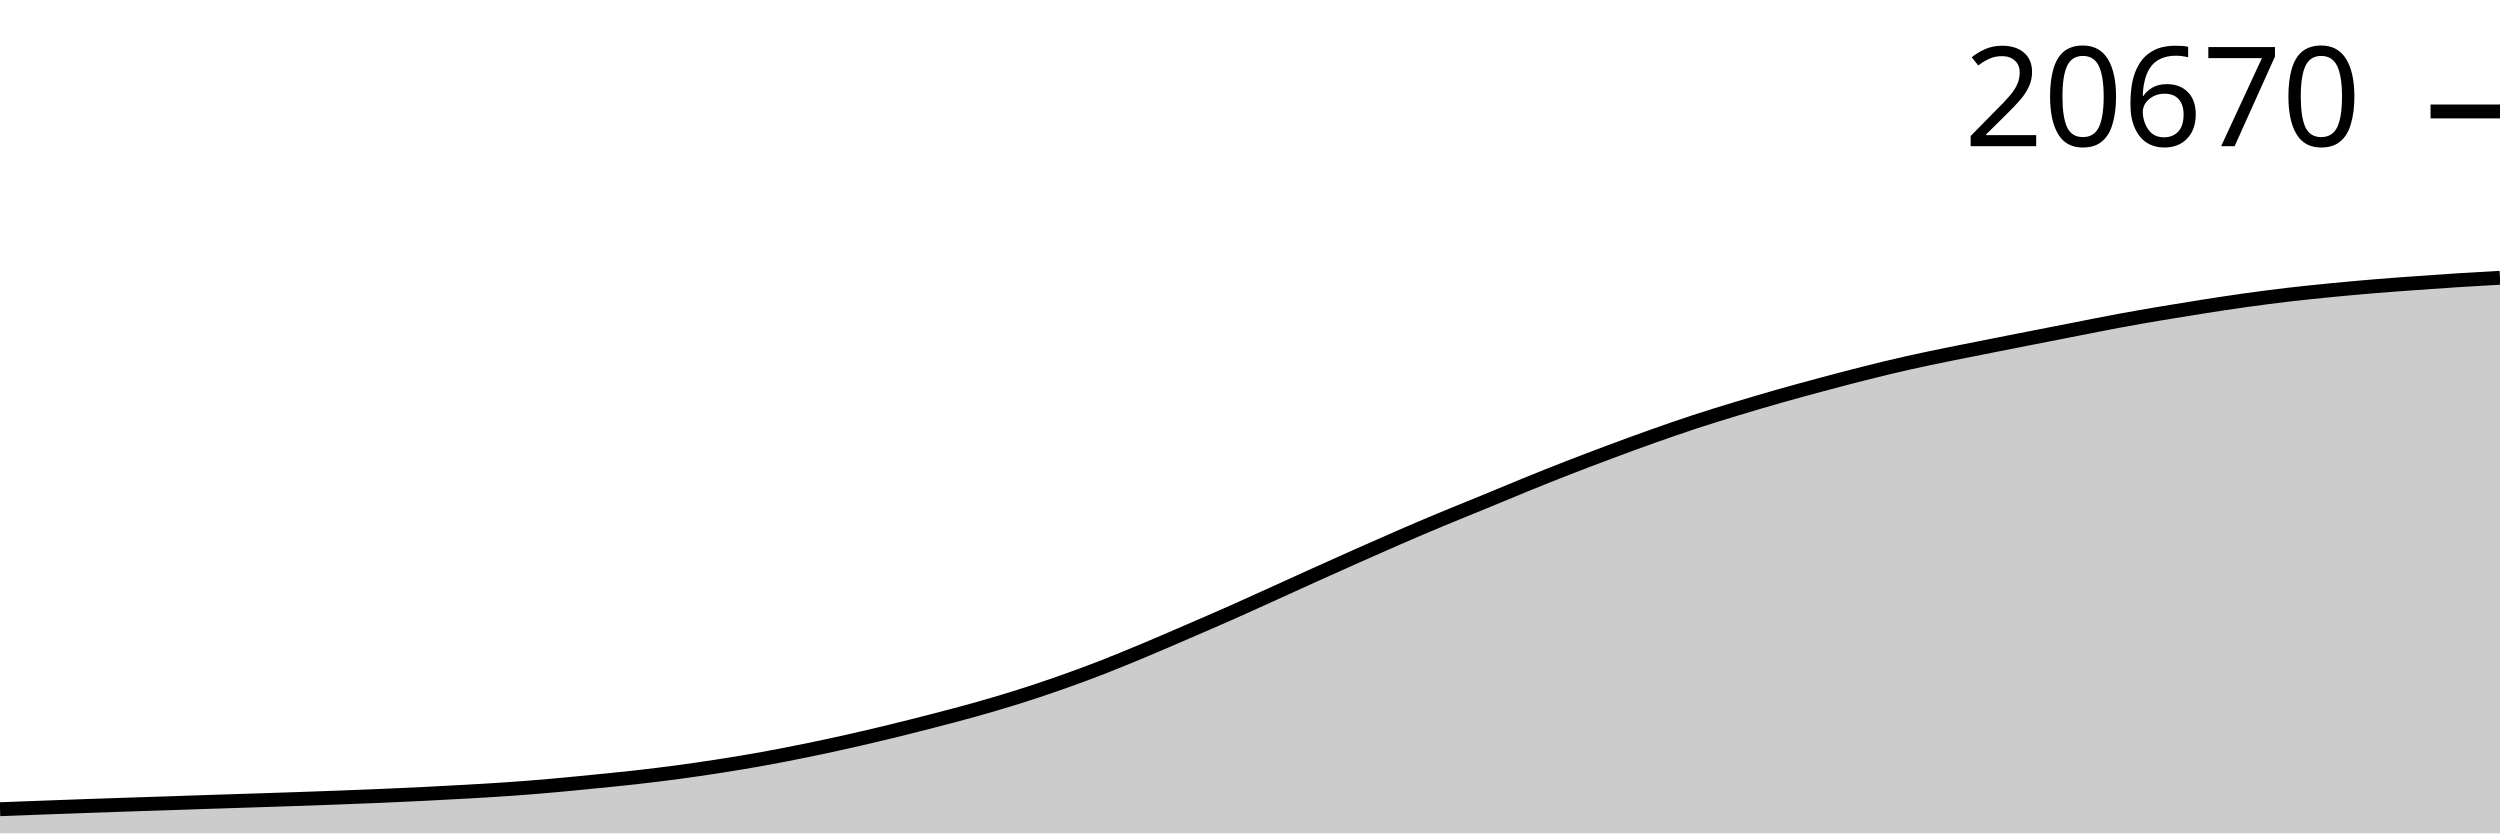
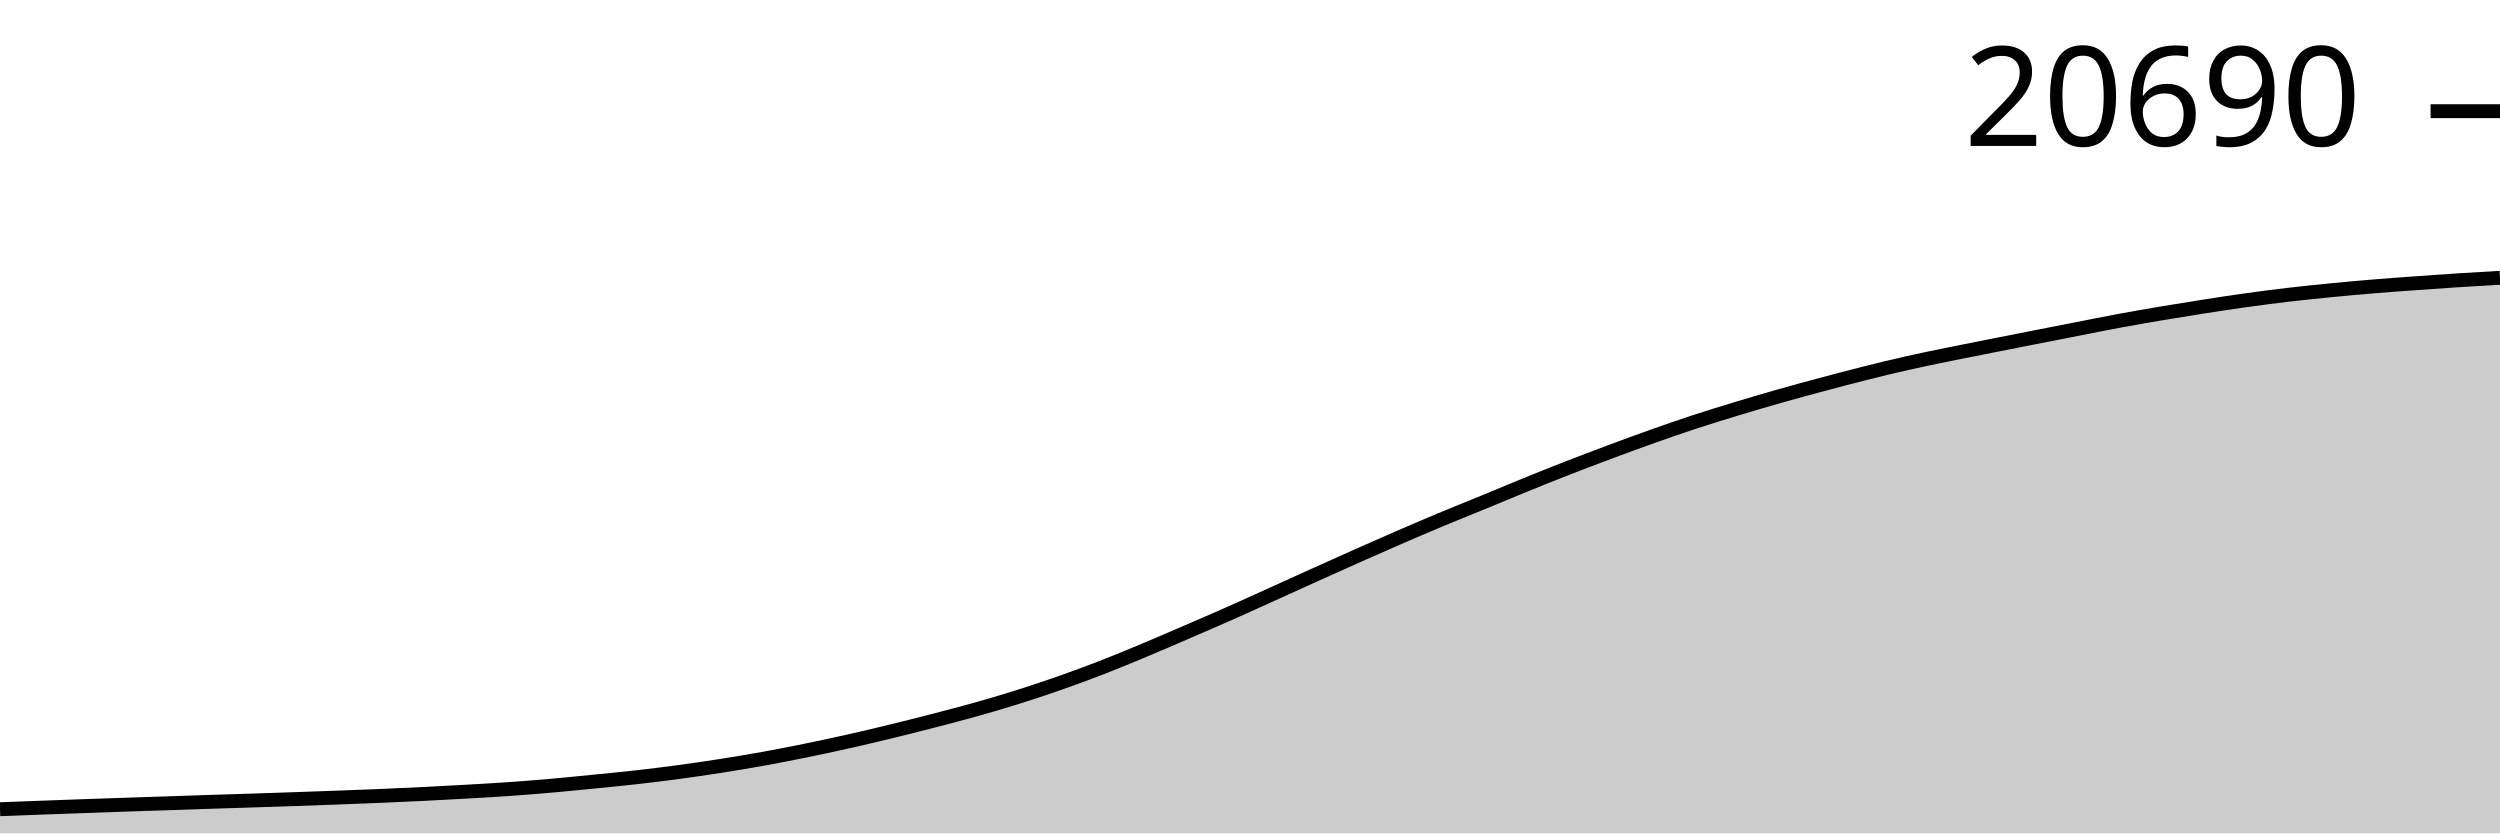
<svg xmlns="http://www.w3.org/2000/svg" viewBox="0 0 180 60">
  <g transform="translate(0,20)">
-     <path class="area" fill="rgba(0, 0, 0, 0.2)" d="M0,38.262C1.017,38.224,2.034,38.186,3.051,38.148C4.068,38.11,5.085,38.072,6.102,38.036C7.119,38,8.136,37.966,9.153,37.932C10.169,37.898,11.186,37.867,12.203,37.833C13.22,37.799,14.237,37.762,15.254,37.729C16.271,37.695,17.288,37.665,18.305,37.632C19.322,37.599,20.339,37.566,21.356,37.531C22.373,37.496,23.39,37.46,24.407,37.422C25.424,37.383,26.441,37.345,27.458,37.302C28.475,37.259,29.492,37.213,30.508,37.162C31.525,37.112,32.542,37.058,33.559,37C34.576,36.942,35.593,36.886,36.61,36.814C37.627,36.743,38.644,36.662,39.661,36.573C40.678,36.484,41.695,36.382,42.712,36.281C43.729,36.18,44.746,36.083,45.763,35.968C46.78,35.854,47.797,35.729,48.814,35.593C49.831,35.456,50.847,35.307,51.864,35.148C52.881,34.989,53.898,34.821,54.915,34.637C55.932,34.454,56.949,34.255,57.966,34.048C58.983,33.841,60,33.623,61.017,33.395C62.034,33.167,63.051,32.928,64.068,32.681C65.085,32.434,66.102,32.177,67.119,31.914C68.136,31.651,69.153,31.389,70.169,31.104C71.186,30.818,72.203,30.521,73.22,30.202C74.237,29.883,75.254,29.545,76.271,29.188C77.288,28.832,78.305,28.458,79.322,28.063C80.339,27.668,81.356,27.245,82.373,26.821C83.39,26.396,84.407,25.954,85.424,25.515C86.441,25.076,87.458,24.639,88.475,24.189C89.492,23.739,90.508,23.274,91.525,22.815C92.542,22.355,93.559,21.889,94.576,21.43C95.593,20.971,96.61,20.513,97.627,20.061C98.644,19.609,99.661,19.158,100.678,18.717C101.695,18.276,102.712,17.841,103.729,17.416C104.746,16.992,105.763,16.587,106.78,16.169C107.797,15.751,108.814,15.32,109.831,14.907C110.847,14.493,111.864,14.086,112.881,13.69C113.898,13.294,114.915,12.908,115.932,12.529C116.949,12.15,117.966,11.774,118.983,11.414C120,11.053,121.017,10.698,122.034,10.365C123.051,10.031,124.068,9.72,125.085,9.412C126.102,9.104,127.119,8.804,128.136,8.515C129.153,8.226,130.169,7.952,131.186,7.679C132.203,7.407,133.22,7.137,134.237,6.882C135.254,6.626,136.271,6.377,137.288,6.148C138.305,5.918,139.322,5.711,140.339,5.502C141.356,5.294,142.373,5.097,143.39,4.895C144.407,4.694,145.424,4.493,146.441,4.293C147.458,4.093,148.475,3.895,149.492,3.696C150.508,3.498,151.525,3.29,152.542,3.102C153.559,2.913,154.576,2.738,155.593,2.566C156.61,2.394,157.627,2.229,158.644,2.07C159.661,1.912,160.678,1.755,161.695,1.613C162.712,1.471,163.729,1.339,164.746,1.219C165.763,1.1,166.78,0.997,167.797,0.897C168.814,0.797,169.831,0.705,170.847,0.62C171.864,0.535,172.881,0.462,173.898,0.389C174.915,0.315,175.932,0.243,176.949,0.178C177.966,0.113,178.983,0.057,180,0L180,40C178.983,40,177.966,40,176.949,40C175.932,40,174.915,40,173.898,40C172.881,40,171.864,40,170.847,40C169.831,40,168.814,40,167.797,40C166.78,40,165.763,40,164.746,40C163.729,40,162.712,40,161.695,40C160.678,40,159.661,40,158.644,40C157.627,40,156.61,40,155.593,40C154.576,40,153.559,40,152.542,40C151.525,40,150.508,40,149.492,40C148.475,40,147.458,40,146.441,40C145.424,40,144.407,40,143.39,40C142.373,40,141.356,40,140.339,40C139.322,40,138.305,40,137.288,40C136.271,40,135.254,40,134.237,40C133.22,40,132.203,40,131.186,40C130.169,40,129.153,40,128.136,40C127.119,40,126.102,40,125.085,40C124.068,40,123.051,40,122.034,40C121.017,40,120,40,118.983,40C117.966,40,116.949,40,115.932,40C114.915,40,113.898,40,112.881,40C111.864,40,110.847,40,109.831,40C108.814,40,107.797,40,106.78,40C105.763,40,104.746,40,103.729,40C102.712,40,101.695,40,100.678,40C99.661,40,98.644,40,97.627,40C96.61,40,95.593,40,94.576,40C93.559,40,92.542,40,91.525,40C90.508,40,89.492,40,88.475,40C87.458,40,86.441,40,85.424,40C84.407,40,83.39,40,82.373,40C81.356,40,80.339,40,79.322,40C78.305,40,77.288,40,76.271,40C75.254,40,74.237,40,73.22,40C72.203,40,71.186,40,70.169,40C69.153,40,68.136,40,67.119,40C66.102,40,65.085,40,64.068,40C63.051,40,62.034,40,61.017,40C60,40,58.983,40,57.966,40C56.949,40,55.932,40,54.915,40C53.898,40,52.881,40,51.864,40C50.847,40,49.831,40,48.814,40C47.797,40,46.78,40,45.763,40C44.746,40,43.729,40,42.712,40C41.695,40,40.678,40,39.661,40C38.644,40,37.627,40,36.61,40C35.593,40,34.576,40,33.559,40C32.542,40,31.525,40,30.508,40C29.492,40,28.475,40,27.458,40C26.441,40,25.424,40,24.407,40C23.39,40,22.373,40,21.356,40C20.339,40,19.322,40,18.305,40C17.288,40,16.271,40,15.254,40C14.237,40,13.22,40,12.203,40C11.186,40,10.169,40,9.153,40C8.136,40,7.119,40,6.102,40C5.085,40,4.068,40,3.051,40C2.034,40,1.017,40,0,40Z" />
-     <path class="line" stroke="black" fill="none" d="M0,38.262C1.017,38.224,2.034,38.186,3.051,38.148C4.068,38.11,5.085,38.072,6.102,38.036C7.119,38,8.136,37.966,9.153,37.932C10.169,37.898,11.186,37.867,12.203,37.833C13.22,37.799,14.237,37.762,15.254,37.729C16.271,37.695,17.288,37.665,18.305,37.632C19.322,37.599,20.339,37.566,21.356,37.531C22.373,37.496,23.39,37.46,24.407,37.422C25.424,37.383,26.441,37.345,27.458,37.302C28.475,37.259,29.492,37.213,30.508,37.162C31.525,37.112,32.542,37.058,33.559,37C34.576,36.942,35.593,36.886,36.61,36.814C37.627,36.743,38.644,36.662,39.661,36.573C40.678,36.484,41.695,36.382,42.712,36.281C43.729,36.18,44.746,36.083,45.763,35.968C46.78,35.854,47.797,35.729,48.814,35.593C49.831,35.456,50.847,35.307,51.864,35.148C52.881,34.989,53.898,34.821,54.915,34.637C55.932,34.454,56.949,34.255,57.966,34.048C58.983,33.841,60,33.623,61.017,33.395C62.034,33.167,63.051,32.928,64.068,32.681C65.085,32.434,66.102,32.177,67.119,31.914C68.136,31.651,69.153,31.389,70.169,31.104C71.186,30.818,72.203,30.521,73.22,30.202C74.237,29.883,75.254,29.545,76.271,29.188C77.288,28.832,78.305,28.458,79.322,28.063C80.339,27.668,81.356,27.245,82.373,26.821C83.39,26.396,84.407,25.954,85.424,25.515C86.441,25.076,87.458,24.639,88.475,24.189C89.492,23.739,90.508,23.274,91.525,22.815C92.542,22.355,93.559,21.889,94.576,21.43C95.593,20.971,96.61,20.513,97.627,20.061C98.644,19.609,99.661,19.158,100.678,18.717C101.695,18.276,102.712,17.841,103.729,17.416C104.746,16.992,105.763,16.587,106.78,16.169C107.797,15.751,108.814,15.32,109.831,14.907C110.847,14.493,111.864,14.086,112.881,13.69C113.898,13.294,114.915,12.908,115.932,12.529C116.949,12.15,117.966,11.774,118.983,11.414C120,11.053,121.017,10.698,122.034,10.365C123.051,10.031,124.068,9.72,125.085,9.412C126.102,9.104,127.119,8.804,128.136,8.515C129.153,8.226,130.169,7.952,131.186,7.679C132.203,7.407,133.22,7.137,134.237,6.882C135.254,6.626,136.271,6.377,137.288,6.148C138.305,5.918,139.322,5.711,140.339,5.502C141.356,5.294,142.373,5.097,143.39,4.895C144.407,4.694,145.424,4.493,146.441,4.293C147.458,4.093,148.475,3.895,149.492,3.696C150.508,3.498,151.525,3.29,152.542,3.102C153.559,2.913,154.576,2.738,155.593,2.566C156.61,2.394,157.627,2.229,158.644,2.07C159.661,1.912,160.678,1.755,161.695,1.613C162.712,1.471,163.729,1.339,164.746,1.219C165.763,1.1,166.78,0.997,167.797,0.897C168.814,0.797,169.831,0.705,170.847,0.62C171.864,0.535,172.881,0.462,173.898,0.389C174.915,0.315,175.932,0.243,176.949,0.178C177.966,0.113,178.983,0.057,180,0" />
-     <path class="axis-ceiling" stroke-width="1" stroke="black" fill="none" d="M175,-11.975L180,-11.975" />
-     <text class="axis-ceiling-label" font-family="sans-serif" text-anchor="end" font-size="10px" x="170" y="-9.475">20670</text>
+     <path class="area" fill="rgba(0, 0, 0, 0.2)" d="M0,38.263C1.017,38.224,2.034,38.186,3.051,38.148C4.068,38.111,5.085,38.073,6.102,38.037C7.119,38.001,8.136,37.966,9.153,37.932C10.169,37.899,11.186,37.867,12.203,37.833C13.22,37.8,14.237,37.763,15.254,37.729C16.271,37.696,17.288,37.666,18.305,37.633C19.322,37.6,20.339,37.566,21.356,37.531C22.373,37.496,23.39,37.46,24.407,37.422C25.424,37.384,26.441,37.346,27.458,37.303C28.475,37.259,29.492,37.213,30.508,37.163C31.525,37.112,32.542,37.058,33.559,37C34.576,36.942,35.593,36.886,36.61,36.815C37.627,36.744,38.644,36.662,39.661,36.574C40.678,36.485,41.695,36.382,42.712,36.281C43.729,36.181,44.746,36.084,45.763,35.969C46.78,35.854,47.797,35.73,48.814,35.593C49.831,35.456,50.847,35.308,51.864,35.149C52.881,34.989,53.898,34.821,54.915,34.638C55.932,34.455,56.949,34.256,57.966,34.049C58.983,33.842,60,33.624,61.017,33.396C62.034,33.168,63.051,32.929,64.068,32.682C65.085,32.435,66.102,32.178,67.119,31.915C68.136,31.652,69.153,31.39,70.169,31.105C71.186,30.82,72.203,30.522,73.22,30.203C74.237,29.884,75.254,29.546,76.271,29.19C77.288,28.833,78.305,28.459,79.322,28.065C80.339,27.67,81.356,27.247,82.373,26.822C83.39,26.398,84.407,25.955,85.424,25.517C86.441,25.078,87.458,24.641,88.475,24.191C89.492,23.741,90.508,23.277,91.525,22.817C92.542,22.357,93.559,21.891,94.576,21.433C95.593,20.974,96.61,20.516,97.627,20.064C98.644,19.611,99.661,19.161,100.678,18.72C101.695,18.279,102.712,17.844,103.729,17.419C104.746,16.995,105.763,16.59,106.78,16.172C107.797,15.754,108.814,15.323,109.831,14.91C110.847,14.497,111.864,14.089,112.881,13.693C113.898,13.297,114.915,12.912,115.932,12.532C116.949,12.153,117.966,11.778,118.983,11.417C120,11.057,121.017,10.702,122.034,10.368C123.051,10.035,124.068,9.724,125.085,9.416C126.102,9.108,127.119,8.808,128.136,8.519C129.153,8.23,130.169,7.956,131.186,7.684C132.203,7.411,133.22,7.141,134.237,6.886C135.254,6.631,136.271,6.382,137.288,6.152C138.305,5.922,139.322,5.715,140.339,5.507C141.356,5.298,142.373,5.101,143.39,4.9C144.407,4.698,145.424,4.498,146.441,4.298C147.458,4.098,148.475,3.899,149.492,3.701C150.508,3.502,151.525,3.295,152.542,3.106C153.559,2.918,154.576,2.742,155.593,2.57C156.61,2.399,157.627,2.234,158.644,2.075C159.661,1.916,160.678,1.76,161.695,1.618C162.712,1.476,163.729,1.344,164.746,1.224C165.763,1.105,166.78,1.002,167.797,0.902C168.814,0.802,169.831,0.71,170.847,0.625C171.864,0.54,172.881,0.467,173.898,0.394C174.915,0.32,175.932,0.248,176.949,0.183C177.966,0.117,178.983,0.059,180,0L180,40C178.983,40,177.966,40,176.949,40C175.932,40,174.915,40,173.898,40C172.881,40,171.864,40,170.847,40C169.831,40,168.814,40,167.797,40C166.78,40,165.763,40,164.746,40C163.729,40,162.712,40,161.695,40C160.678,40,159.661,40,158.644,40C157.627,40,156.61,40,155.593,40C154.576,40,153.559,40,152.542,40C151.525,40,150.508,40,149.492,40C148.475,40,147.458,40,146.441,40C145.424,40,144.407,40,143.39,40C142.373,40,141.356,40,140.339,40C139.322,40,138.305,40,137.288,40C136.271,40,135.254,40,134.237,40C133.22,40,132.203,40,131.186,40C130.169,40,129.153,40,128.136,40C127.119,40,126.102,40,125.085,40C124.068,40,123.051,40,122.034,40C121.017,40,120,40,118.983,40C117.966,40,116.949,40,115.932,40C114.915,40,113.898,40,112.881,40C111.864,40,110.847,40,109.831,40C108.814,40,107.797,40,106.78,40C105.763,40,104.746,40,103.729,40C102.712,40,101.695,40,100.678,40C99.661,40,98.644,40,97.627,40C96.61,40,95.593,40,94.576,40C93.559,40,92.542,40,91.525,40C90.508,40,89.492,40,88.475,40C87.458,40,86.441,40,85.424,40C84.407,40,83.39,40,82.373,40C81.356,40,80.339,40,79.322,40C78.305,40,77.288,40,76.271,40C75.254,40,74.237,40,73.22,40C72.203,40,71.186,40,70.169,40C69.153,40,68.136,40,67.119,40C66.102,40,65.085,40,64.068,40C63.051,40,62.034,40,61.017,40C60,40,58.983,40,57.966,40C56.949,40,55.932,40,54.915,40C53.898,40,52.881,40,51.864,40C50.847,40,49.831,40,48.814,40C47.797,40,46.78,40,45.763,40C44.746,40,43.729,40,42.712,40C41.695,40,40.678,40,39.661,40C38.644,40,37.627,40,36.61,40C35.593,40,34.576,40,33.559,40C32.542,40,31.525,40,30.508,40C29.492,40,28.475,40,27.458,40C26.441,40,25.424,40,24.407,40C23.39,40,22.373,40,21.356,40C20.339,40,19.322,40,18.305,40C17.288,40,16.271,40,15.254,40C14.237,40,13.22,40,12.203,40C11.186,40,10.169,40,9.153,40C8.136,40,7.119,40,6.102,40C5.085,40,4.068,40,3.051,40C2.034,40,1.017,40,0,40Z" />
+     <path class="line" stroke="black" fill="none" d="M0,38.263C1.017,38.224,2.034,38.186,3.051,38.148C4.068,38.111,5.085,38.073,6.102,38.037C7.119,38.001,8.136,37.966,9.153,37.932C10.169,37.899,11.186,37.867,12.203,37.833C13.22,37.8,14.237,37.763,15.254,37.729C16.271,37.696,17.288,37.666,18.305,37.633C19.322,37.6,20.339,37.566,21.356,37.531C22.373,37.496,23.39,37.46,24.407,37.422C25.424,37.384,26.441,37.346,27.458,37.303C28.475,37.259,29.492,37.213,30.508,37.163C31.525,37.112,32.542,37.058,33.559,37C34.576,36.942,35.593,36.886,36.61,36.815C37.627,36.744,38.644,36.662,39.661,36.574C40.678,36.485,41.695,36.382,42.712,36.281C43.729,36.181,44.746,36.084,45.763,35.969C46.78,35.854,47.797,35.73,48.814,35.593C49.831,35.456,50.847,35.308,51.864,35.149C52.881,34.989,53.898,34.821,54.915,34.638C55.932,34.455,56.949,34.256,57.966,34.049C58.983,33.842,60,33.624,61.017,33.396C62.034,33.168,63.051,32.929,64.068,32.682C65.085,32.435,66.102,32.178,67.119,31.915C68.136,31.652,69.153,31.39,70.169,31.105C71.186,30.82,72.203,30.522,73.22,30.203C74.237,29.884,75.254,29.546,76.271,29.19C77.288,28.833,78.305,28.459,79.322,28.065C80.339,27.67,81.356,27.247,82.373,26.822C83.39,26.398,84.407,25.955,85.424,25.517C86.441,25.078,87.458,24.641,88.475,24.191C89.492,23.741,90.508,23.277,91.525,22.817C92.542,22.357,93.559,21.891,94.576,21.433C95.593,20.974,96.61,20.516,97.627,20.064C98.644,19.611,99.661,19.161,100.678,18.72C101.695,18.279,102.712,17.844,103.729,17.419C104.746,16.995,105.763,16.59,106.78,16.172C107.797,15.754,108.814,15.323,109.831,14.91C110.847,14.497,111.864,14.089,112.881,13.693C113.898,13.297,114.915,12.912,115.932,12.532C116.949,12.153,117.966,11.778,118.983,11.417C120,11.057,121.017,10.702,122.034,10.368C123.051,10.035,124.068,9.724,125.085,9.416C126.102,9.108,127.119,8.808,128.136,8.519C129.153,8.23,130.169,7.956,131.186,7.684C132.203,7.411,133.22,7.141,134.237,6.886C135.254,6.631,136.271,6.382,137.288,6.152C138.305,5.922,139.322,5.715,140.339,5.507C141.356,5.298,142.373,5.101,143.39,4.9C144.407,4.698,145.424,4.498,146.441,4.298C147.458,4.098,148.475,3.899,149.492,3.701C150.508,3.502,151.525,3.295,152.542,3.106C153.559,2.918,154.576,2.742,155.593,2.57C156.61,2.399,157.627,2.234,158.644,2.075C159.661,1.916,160.678,1.76,161.695,1.618C162.712,1.476,163.729,1.344,164.746,1.224C165.763,1.105,166.78,1.002,167.797,0.902C168.814,0.802,169.831,0.71,170.847,0.625C171.864,0.54,172.881,0.467,173.898,0.394C174.915,0.32,175.932,0.248,176.949,0.183C177.966,0.117,178.983,0.059,180,0" />
+     <path class="axis-ceiling" stroke-width="1" stroke="black" fill="none" d="M175,-11.994L180,-11.994" />
+     <text class="axis-ceiling-label" font-family="sans-serif" text-anchor="end" font-size="10px" x="170" y="-9.494">20690</text>
  </g>
</svg>
